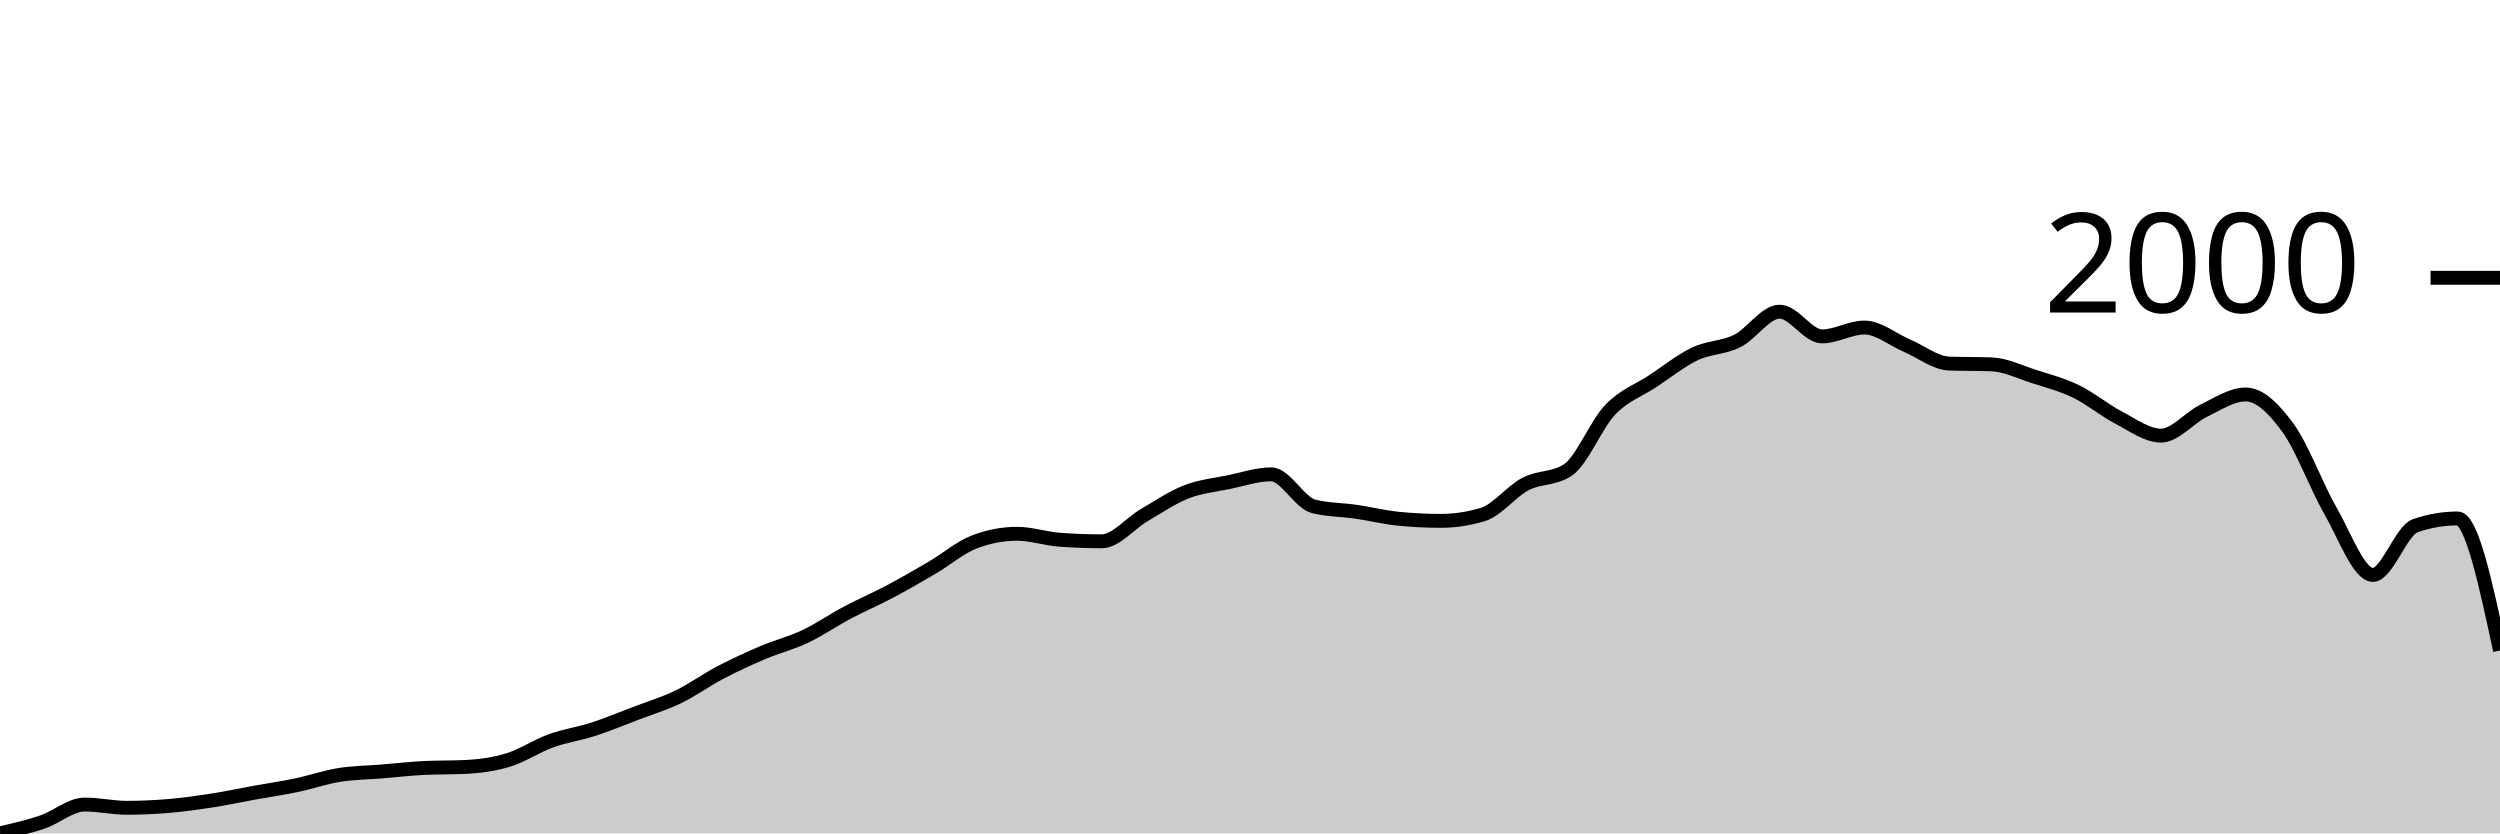
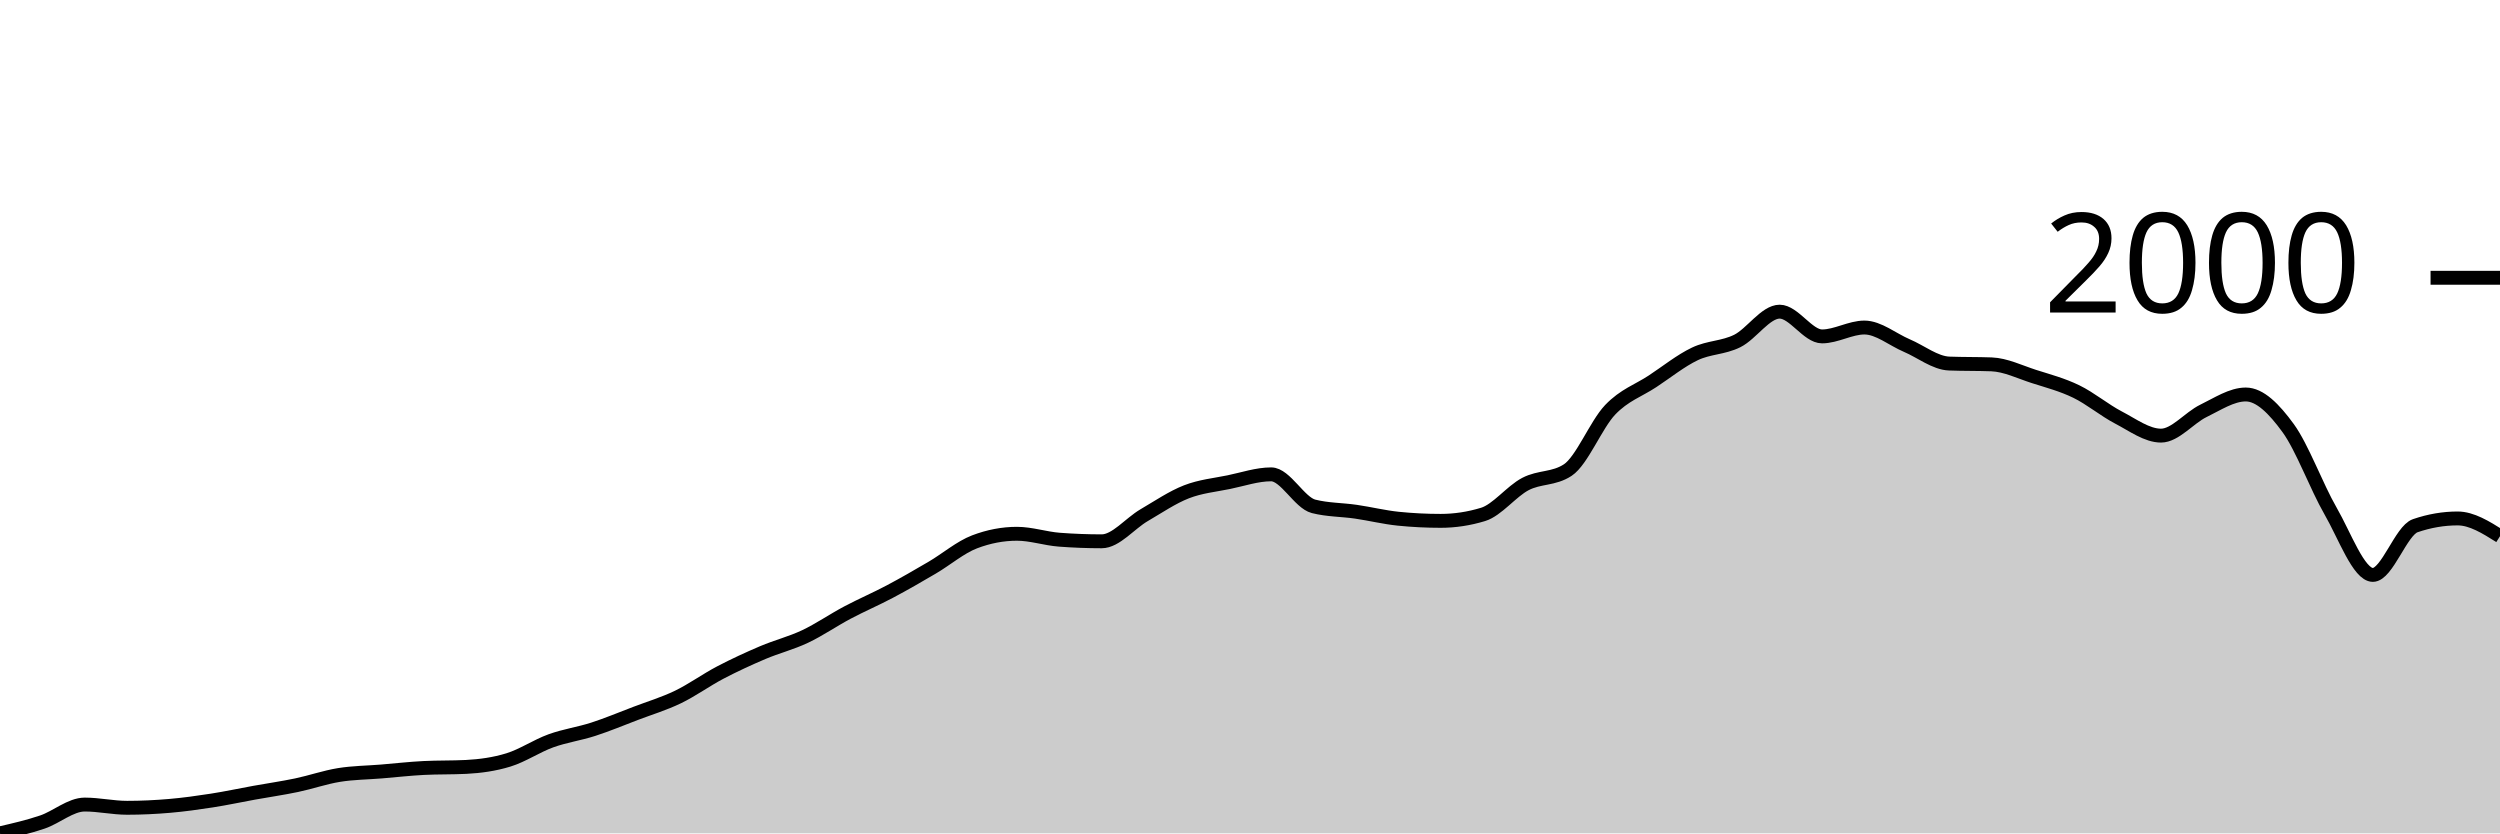
<svg xmlns="http://www.w3.org/2000/svg" viewBox="0 0 180 60">
  <g transform="translate(0,20)">
-     <path class="area" fill="rgba(0, 0, 0, 0.2)" d="M0,40C1.017,39.766,2.034,39.532,3.051,39.187C4.068,38.842,5.085,37.928,6.102,37.928C7.119,37.928,8.136,38.161,9.153,38.161C10.169,38.161,11.186,38.112,12.203,38.025C13.22,37.938,14.237,37.796,15.254,37.638C16.271,37.48,17.288,37.26,18.305,37.076C19.322,36.893,20.339,36.747,21.356,36.534C22.373,36.321,23.39,35.963,24.407,35.799C25.424,35.634,26.441,35.631,27.458,35.547C28.475,35.463,29.492,35.347,30.508,35.295C31.525,35.244,32.542,35.269,33.559,35.218C34.576,35.166,35.593,35.027,36.61,34.714C37.627,34.401,38.644,33.708,39.661,33.34C40.678,32.972,41.695,32.836,42.712,32.507C43.729,32.178,44.746,31.752,45.763,31.365C46.78,30.978,47.797,30.674,48.814,30.184C49.831,29.693,50.847,28.955,51.864,28.422C52.881,27.89,53.898,27.422,54.915,26.989C55.932,26.557,56.949,26.308,57.966,25.828C58.983,25.347,60,24.643,61.017,24.105C62.034,23.566,63.051,23.133,64.068,22.594C65.085,22.056,66.102,21.468,67.119,20.871C68.136,20.274,69.153,19.4,70.169,19.013C71.186,18.625,72.203,18.432,73.22,18.432C74.237,18.432,75.254,18.78,76.271,18.858C77.288,18.935,78.305,18.974,79.322,18.974C80.339,18.974,81.356,17.69,82.373,17.096C83.39,16.502,84.407,15.808,85.424,15.411C86.441,15.015,87.458,14.924,88.475,14.714C89.492,14.505,90.508,14.153,91.525,14.153C92.542,14.153,93.559,16.199,94.576,16.457C95.593,16.715,96.61,16.696,97.627,16.844C98.644,16.993,99.661,17.244,100.678,17.348C101.695,17.451,102.712,17.502,103.729,17.502C104.746,17.502,105.763,17.348,106.78,17.038C107.797,16.728,108.814,15.382,109.831,14.85C110.847,14.318,111.864,14.514,112.881,13.843C113.898,13.172,114.915,10.571,115.932,9.506C116.949,8.441,117.966,8.125,118.983,7.454C120,6.783,121.017,5.963,122.034,5.479C123.051,4.995,124.068,5.056,125.085,4.55C126.102,4.043,127.119,2.439,128.136,2.439C129.153,2.439,130.169,4.221,131.186,4.221C132.203,4.221,133.22,3.582,134.237,3.582C135.254,3.582,136.271,4.447,137.288,4.879C138.305,5.311,139.322,6.137,140.339,6.176C141.356,6.215,142.373,6.196,143.39,6.234C144.407,6.273,145.424,6.78,146.441,7.106C147.458,7.431,148.475,7.696,149.492,8.19C150.508,8.683,151.525,9.539,152.542,10.068C153.559,10.597,154.576,11.365,155.593,11.365C156.61,11.365,157.627,10.077,158.644,9.584C159.661,9.09,160.678,8.403,161.695,8.403C162.712,8.403,163.729,9.426,164.746,10.823C165.763,12.22,166.78,15.024,167.797,16.786C168.814,18.548,169.831,21.394,170.847,21.394C171.864,21.394,172.881,18.199,173.898,17.851C174.915,17.502,175.932,17.328,176.949,17.328C177.966,17.328,178.983,22.081,180,26.834L180,40C178.983,40,177.966,40,176.949,40C175.932,40,174.915,40,173.898,40C172.881,40,171.864,40,170.847,40C169.831,40,168.814,40,167.797,40C166.78,40,165.763,40,164.746,40C163.729,40,162.712,40,161.695,40C160.678,40,159.661,40,158.644,40C157.627,40,156.61,40,155.593,40C154.576,40,153.559,40,152.542,40C151.525,40,150.508,40,149.492,40C148.475,40,147.458,40,146.441,40C145.424,40,144.407,40,143.39,40C142.373,40,141.356,40,140.339,40C139.322,40,138.305,40,137.288,40C136.271,40,135.254,40,134.237,40C133.22,40,132.203,40,131.186,40C130.169,40,129.153,40,128.136,40C127.119,40,126.102,40,125.085,40C124.068,40,123.051,40,122.034,40C121.017,40,120,40,118.983,40C117.966,40,116.949,40,115.932,40C114.915,40,113.898,40,112.881,40C111.864,40,110.847,40,109.831,40C108.814,40,107.797,40,106.78,40C105.763,40,104.746,40,103.729,40C102.712,40,101.695,40,100.678,40C99.661,40,98.644,40,97.627,40C96.61,40,95.593,40,94.576,40C93.559,40,92.542,40,91.525,40C90.508,40,89.492,40,88.475,40C87.458,40,86.441,40,85.424,40C84.407,40,83.39,40,82.373,40C81.356,40,80.339,40,79.322,40C78.305,40,77.288,40,76.271,40C75.254,40,74.237,40,73.22,40C72.203,40,71.186,40,70.169,40C69.153,40,68.136,40,67.119,40C66.102,40,65.085,40,64.068,40C63.051,40,62.034,40,61.017,40C60,40,58.983,40,57.966,40C56.949,40,55.932,40,54.915,40C53.898,40,52.881,40,51.864,40C50.847,40,49.831,40,48.814,40C47.797,40,46.78,40,45.763,40C44.746,40,43.729,40,42.712,40C41.695,40,40.678,40,39.661,40C38.644,40,37.627,40,36.61,40C35.593,40,34.576,40,33.559,40C32.542,40,31.525,40,30.508,40C29.492,40,28.475,40,27.458,40C26.441,40,25.424,40,24.407,40C23.39,40,22.373,40,21.356,40C20.339,40,19.322,40,18.305,40C17.288,40,16.271,40,15.254,40C14.237,40,13.22,40,12.203,40C11.186,40,10.169,40,9.153,40C8.136,40,7.119,40,6.102,40C5.085,40,4.068,40,3.051,40C2.034,40,1.017,40,0,40Z" />
-     <path class="line" stroke="black" fill="none" d="M0,40C1.017,39.766,2.034,39.532,3.051,39.187C4.068,38.842,5.085,37.928,6.102,37.928C7.119,37.928,8.136,38.161,9.153,38.161C10.169,38.161,11.186,38.112,12.203,38.025C13.22,37.938,14.237,37.796,15.254,37.638C16.271,37.48,17.288,37.26,18.305,37.076C19.322,36.893,20.339,36.747,21.356,36.534C22.373,36.321,23.39,35.963,24.407,35.799C25.424,35.634,26.441,35.631,27.458,35.547C28.475,35.463,29.492,35.347,30.508,35.295C31.525,35.244,32.542,35.269,33.559,35.218C34.576,35.166,35.593,35.027,36.61,34.714C37.627,34.401,38.644,33.708,39.661,33.34C40.678,32.972,41.695,32.836,42.712,32.507C43.729,32.178,44.746,31.752,45.763,31.365C46.78,30.978,47.797,30.674,48.814,30.184C49.831,29.693,50.847,28.955,51.864,28.422C52.881,27.89,53.898,27.422,54.915,26.989C55.932,26.557,56.949,26.308,57.966,25.828C58.983,25.347,60,24.643,61.017,24.105C62.034,23.566,63.051,23.133,64.068,22.594C65.085,22.056,66.102,21.468,67.119,20.871C68.136,20.274,69.153,19.4,70.169,19.013C71.186,18.625,72.203,18.432,73.22,18.432C74.237,18.432,75.254,18.78,76.271,18.858C77.288,18.935,78.305,18.974,79.322,18.974C80.339,18.974,81.356,17.69,82.373,17.096C83.39,16.502,84.407,15.808,85.424,15.411C86.441,15.015,87.458,14.924,88.475,14.714C89.492,14.505,90.508,14.153,91.525,14.153C92.542,14.153,93.559,16.199,94.576,16.457C95.593,16.715,96.61,16.696,97.627,16.844C98.644,16.993,99.661,17.244,100.678,17.348C101.695,17.451,102.712,17.502,103.729,17.502C104.746,17.502,105.763,17.348,106.78,17.038C107.797,16.728,108.814,15.382,109.831,14.85C110.847,14.318,111.864,14.514,112.881,13.843C113.898,13.172,114.915,10.571,115.932,9.506C116.949,8.441,117.966,8.125,118.983,7.454C120,6.783,121.017,5.963,122.034,5.479C123.051,4.995,124.068,5.056,125.085,4.55C126.102,4.043,127.119,2.439,128.136,2.439C129.153,2.439,130.169,4.221,131.186,4.221C132.203,4.221,133.22,3.582,134.237,3.582C135.254,3.582,136.271,4.447,137.288,4.879C138.305,5.311,139.322,6.137,140.339,6.176C141.356,6.215,142.373,6.196,143.39,6.234C144.407,6.273,145.424,6.78,146.441,7.106C147.458,7.431,148.475,7.696,149.492,8.19C150.508,8.683,151.525,9.539,152.542,10.068C153.559,10.597,154.576,11.365,155.593,11.365C156.61,11.365,157.627,10.077,158.644,9.584C159.661,9.09,160.678,8.403,161.695,8.403C162.712,8.403,163.729,9.426,164.746,10.823C165.763,12.22,166.78,15.024,167.797,16.786C168.814,18.548,169.831,21.394,170.847,21.394C171.864,21.394,172.881,18.199,173.898,17.851C174.915,17.502,175.932,17.328,176.949,17.328C177.966,17.328,178.983,22.081,180,26.834" />
+     <path class="area" fill="rgba(0, 0, 0, 0.2)" d="M0,40C1.017,39.766,2.034,39.532,3.051,39.187C4.068,38.842,5.085,37.928,6.102,37.928C7.119,37.928,8.136,38.161,9.153,38.161C10.169,38.161,11.186,38.112,12.203,38.025C13.22,37.938,14.237,37.796,15.254,37.638C16.271,37.48,17.288,37.26,18.305,37.076C19.322,36.893,20.339,36.747,21.356,36.534C22.373,36.321,23.39,35.963,24.407,35.799C25.424,35.634,26.441,35.631,27.458,35.547C28.475,35.463,29.492,35.347,30.508,35.295C31.525,35.244,32.542,35.269,33.559,35.218C34.576,35.166,35.593,35.027,36.61,34.714C37.627,34.401,38.644,33.708,39.661,33.34C40.678,32.972,41.695,32.836,42.712,32.507C43.729,32.178,44.746,31.752,45.763,31.365C46.78,30.978,47.797,30.674,48.814,30.184C49.831,29.693,50.847,28.955,51.864,28.422C52.881,27.89,53.898,27.422,54.915,26.989C55.932,26.557,56.949,26.308,57.966,25.828C58.983,25.347,60,24.643,61.017,24.105C62.034,23.566,63.051,23.133,64.068,22.594C65.085,22.056,66.102,21.468,67.119,20.871C68.136,20.274,69.153,19.4,70.169,19.013C71.186,18.625,72.203,18.432,73.22,18.432C74.237,18.432,75.254,18.78,76.271,18.858C77.288,18.935,78.305,18.974,79.322,18.974C80.339,18.974,81.356,17.69,82.373,17.096C83.39,16.502,84.407,15.808,85.424,15.411C86.441,15.015,87.458,14.924,88.475,14.714C89.492,14.505,90.508,14.153,91.525,14.153C92.542,14.153,93.559,16.199,94.576,16.457C95.593,16.715,96.61,16.696,97.627,16.844C98.644,16.993,99.661,17.244,100.678,17.348C101.695,17.451,102.712,17.502,103.729,17.502C104.746,17.502,105.763,17.348,106.78,17.038C107.797,16.728,108.814,15.382,109.831,14.85C110.847,14.318,111.864,14.514,112.881,13.843C113.898,13.172,114.915,10.571,115.932,9.506C116.949,8.441,117.966,8.125,118.983,7.454C120,6.783,121.017,5.963,122.034,5.479C123.051,4.995,124.068,5.056,125.085,4.55C126.102,4.043,127.119,2.439,128.136,2.439C129.153,2.439,130.169,4.221,131.186,4.221C132.203,4.221,133.22,3.582,134.237,3.582C135.254,3.582,136.271,4.447,137.288,4.879C138.305,5.311,139.322,6.137,140.339,6.176C141.356,6.215,142.373,6.196,143.39,6.234C144.407,6.273,145.424,6.78,146.441,7.106C147.458,7.431,148.475,7.696,149.492,8.19C150.508,8.683,151.525,9.539,152.542,10.068C153.559,10.597,154.576,11.365,155.593,11.365C156.61,11.365,157.627,10.077,158.644,9.584C159.661,9.09,160.678,8.403,161.695,8.403C162.712,8.403,163.729,9.426,164.746,10.823C165.763,12.22,166.78,15.024,167.797,16.786C168.814,18.548,169.831,21.394,170.847,21.394C171.864,21.394,172.881,18.199,173.898,17.851C174.915,17.502,175.932,17.328,176.949,17.328C177.966,17.328,178.983,17.967,180,18.606L180,40C178.983,40,177.966,40,176.949,40C175.932,40,174.915,40,173.898,40C172.881,40,171.864,40,170.847,40C169.831,40,168.814,40,167.797,40C166.78,40,165.763,40,164.746,40C163.729,40,162.712,40,161.695,40C160.678,40,159.661,40,158.644,40C157.627,40,156.61,40,155.593,40C154.576,40,153.559,40,152.542,40C151.525,40,150.508,40,149.492,40C148.475,40,147.458,40,146.441,40C145.424,40,144.407,40,143.39,40C142.373,40,141.356,40,140.339,40C139.322,40,138.305,40,137.288,40C136.271,40,135.254,40,134.237,40C133.22,40,132.203,40,131.186,40C130.169,40,129.153,40,128.136,40C127.119,40,126.102,40,125.085,40C124.068,40,123.051,40,122.034,40C121.017,40,120,40,118.983,40C117.966,40,116.949,40,115.932,40C114.915,40,113.898,40,112.881,40C111.864,40,110.847,40,109.831,40C108.814,40,107.797,40,106.78,40C105.763,40,104.746,40,103.729,40C102.712,40,101.695,40,100.678,40C99.661,40,98.644,40,97.627,40C96.61,40,95.593,40,94.576,40C93.559,40,92.542,40,91.525,40C90.508,40,89.492,40,88.475,40C87.458,40,86.441,40,85.424,40C84.407,40,83.39,40,82.373,40C81.356,40,80.339,40,79.322,40C78.305,40,77.288,40,76.271,40C75.254,40,74.237,40,73.22,40C72.203,40,71.186,40,70.169,40C69.153,40,68.136,40,67.119,40C66.102,40,65.085,40,64.068,40C63.051,40,62.034,40,61.017,40C60,40,58.983,40,57.966,40C56.949,40,55.932,40,54.915,40C53.898,40,52.881,40,51.864,40C50.847,40,49.831,40,48.814,40C47.797,40,46.78,40,45.763,40C44.746,40,43.729,40,42.712,40C41.695,40,40.678,40,39.661,40C38.644,40,37.627,40,36.61,40C35.593,40,34.576,40,33.559,40C32.542,40,31.525,40,30.508,40C29.492,40,28.475,40,27.458,40C26.441,40,25.424,40,24.407,40C23.39,40,22.373,40,21.356,40C20.339,40,19.322,40,18.305,40C17.288,40,16.271,40,15.254,40C14.237,40,13.22,40,12.203,40C11.186,40,10.169,40,9.153,40C8.136,40,7.119,40,6.102,40C5.085,40,4.068,40,3.051,40C2.034,40,1.017,40,0,40Z" />
+     <path class="line" stroke="black" fill="none" d="M0,40C1.017,39.766,2.034,39.532,3.051,39.187C4.068,38.842,5.085,37.928,6.102,37.928C7.119,37.928,8.136,38.161,9.153,38.161C10.169,38.161,11.186,38.112,12.203,38.025C13.22,37.938,14.237,37.796,15.254,37.638C16.271,37.48,17.288,37.26,18.305,37.076C19.322,36.893,20.339,36.747,21.356,36.534C22.373,36.321,23.39,35.963,24.407,35.799C25.424,35.634,26.441,35.631,27.458,35.547C28.475,35.463,29.492,35.347,30.508,35.295C31.525,35.244,32.542,35.269,33.559,35.218C34.576,35.166,35.593,35.027,36.61,34.714C37.627,34.401,38.644,33.708,39.661,33.34C40.678,32.972,41.695,32.836,42.712,32.507C43.729,32.178,44.746,31.752,45.763,31.365C46.78,30.978,47.797,30.674,48.814,30.184C49.831,29.693,50.847,28.955,51.864,28.422C52.881,27.89,53.898,27.422,54.915,26.989C55.932,26.557,56.949,26.308,57.966,25.828C58.983,25.347,60,24.643,61.017,24.105C62.034,23.566,63.051,23.133,64.068,22.594C65.085,22.056,66.102,21.468,67.119,20.871C68.136,20.274,69.153,19.4,70.169,19.013C71.186,18.625,72.203,18.432,73.22,18.432C74.237,18.432,75.254,18.78,76.271,18.858C77.288,18.935,78.305,18.974,79.322,18.974C80.339,18.974,81.356,17.69,82.373,17.096C83.39,16.502,84.407,15.808,85.424,15.411C86.441,15.015,87.458,14.924,88.475,14.714C89.492,14.505,90.508,14.153,91.525,14.153C92.542,14.153,93.559,16.199,94.576,16.457C95.593,16.715,96.61,16.696,97.627,16.844C98.644,16.993,99.661,17.244,100.678,17.348C101.695,17.451,102.712,17.502,103.729,17.502C104.746,17.502,105.763,17.348,106.78,17.038C107.797,16.728,108.814,15.382,109.831,14.85C110.847,14.318,111.864,14.514,112.881,13.843C113.898,13.172,114.915,10.571,115.932,9.506C116.949,8.441,117.966,8.125,118.983,7.454C120,6.783,121.017,5.963,122.034,5.479C123.051,4.995,124.068,5.056,125.085,4.55C126.102,4.043,127.119,2.439,128.136,2.439C129.153,2.439,130.169,4.221,131.186,4.221C132.203,4.221,133.22,3.582,134.237,3.582C135.254,3.582,136.271,4.447,137.288,4.879C138.305,5.311,139.322,6.137,140.339,6.176C141.356,6.215,142.373,6.196,143.39,6.234C144.407,6.273,145.424,6.78,146.441,7.106C147.458,7.431,148.475,7.696,149.492,8.19C150.508,8.683,151.525,9.539,152.542,10.068C153.559,10.597,154.576,11.365,155.593,11.365C156.61,11.365,157.627,10.077,158.644,9.584C159.661,9.09,160.678,8.403,161.695,8.403C162.712,8.403,163.729,9.426,164.746,10.823C165.763,12.22,166.78,15.024,167.797,16.786C168.814,18.548,169.831,21.394,170.847,21.394C171.864,21.394,172.881,18.199,173.898,17.851C174.915,17.502,175.932,17.328,176.949,17.328C177.966,17.328,178.983,17.967,180,18.606" />
    <path class="axis-ceiling" stroke-width="1" stroke="black" fill="none" d="M175,0L180,0" />
    <text class="axis-ceiling-label" font-family="sans-serif" text-anchor="end" font-size="10px" x="170" y="2.5">2000</text>
  </g>
</svg>
